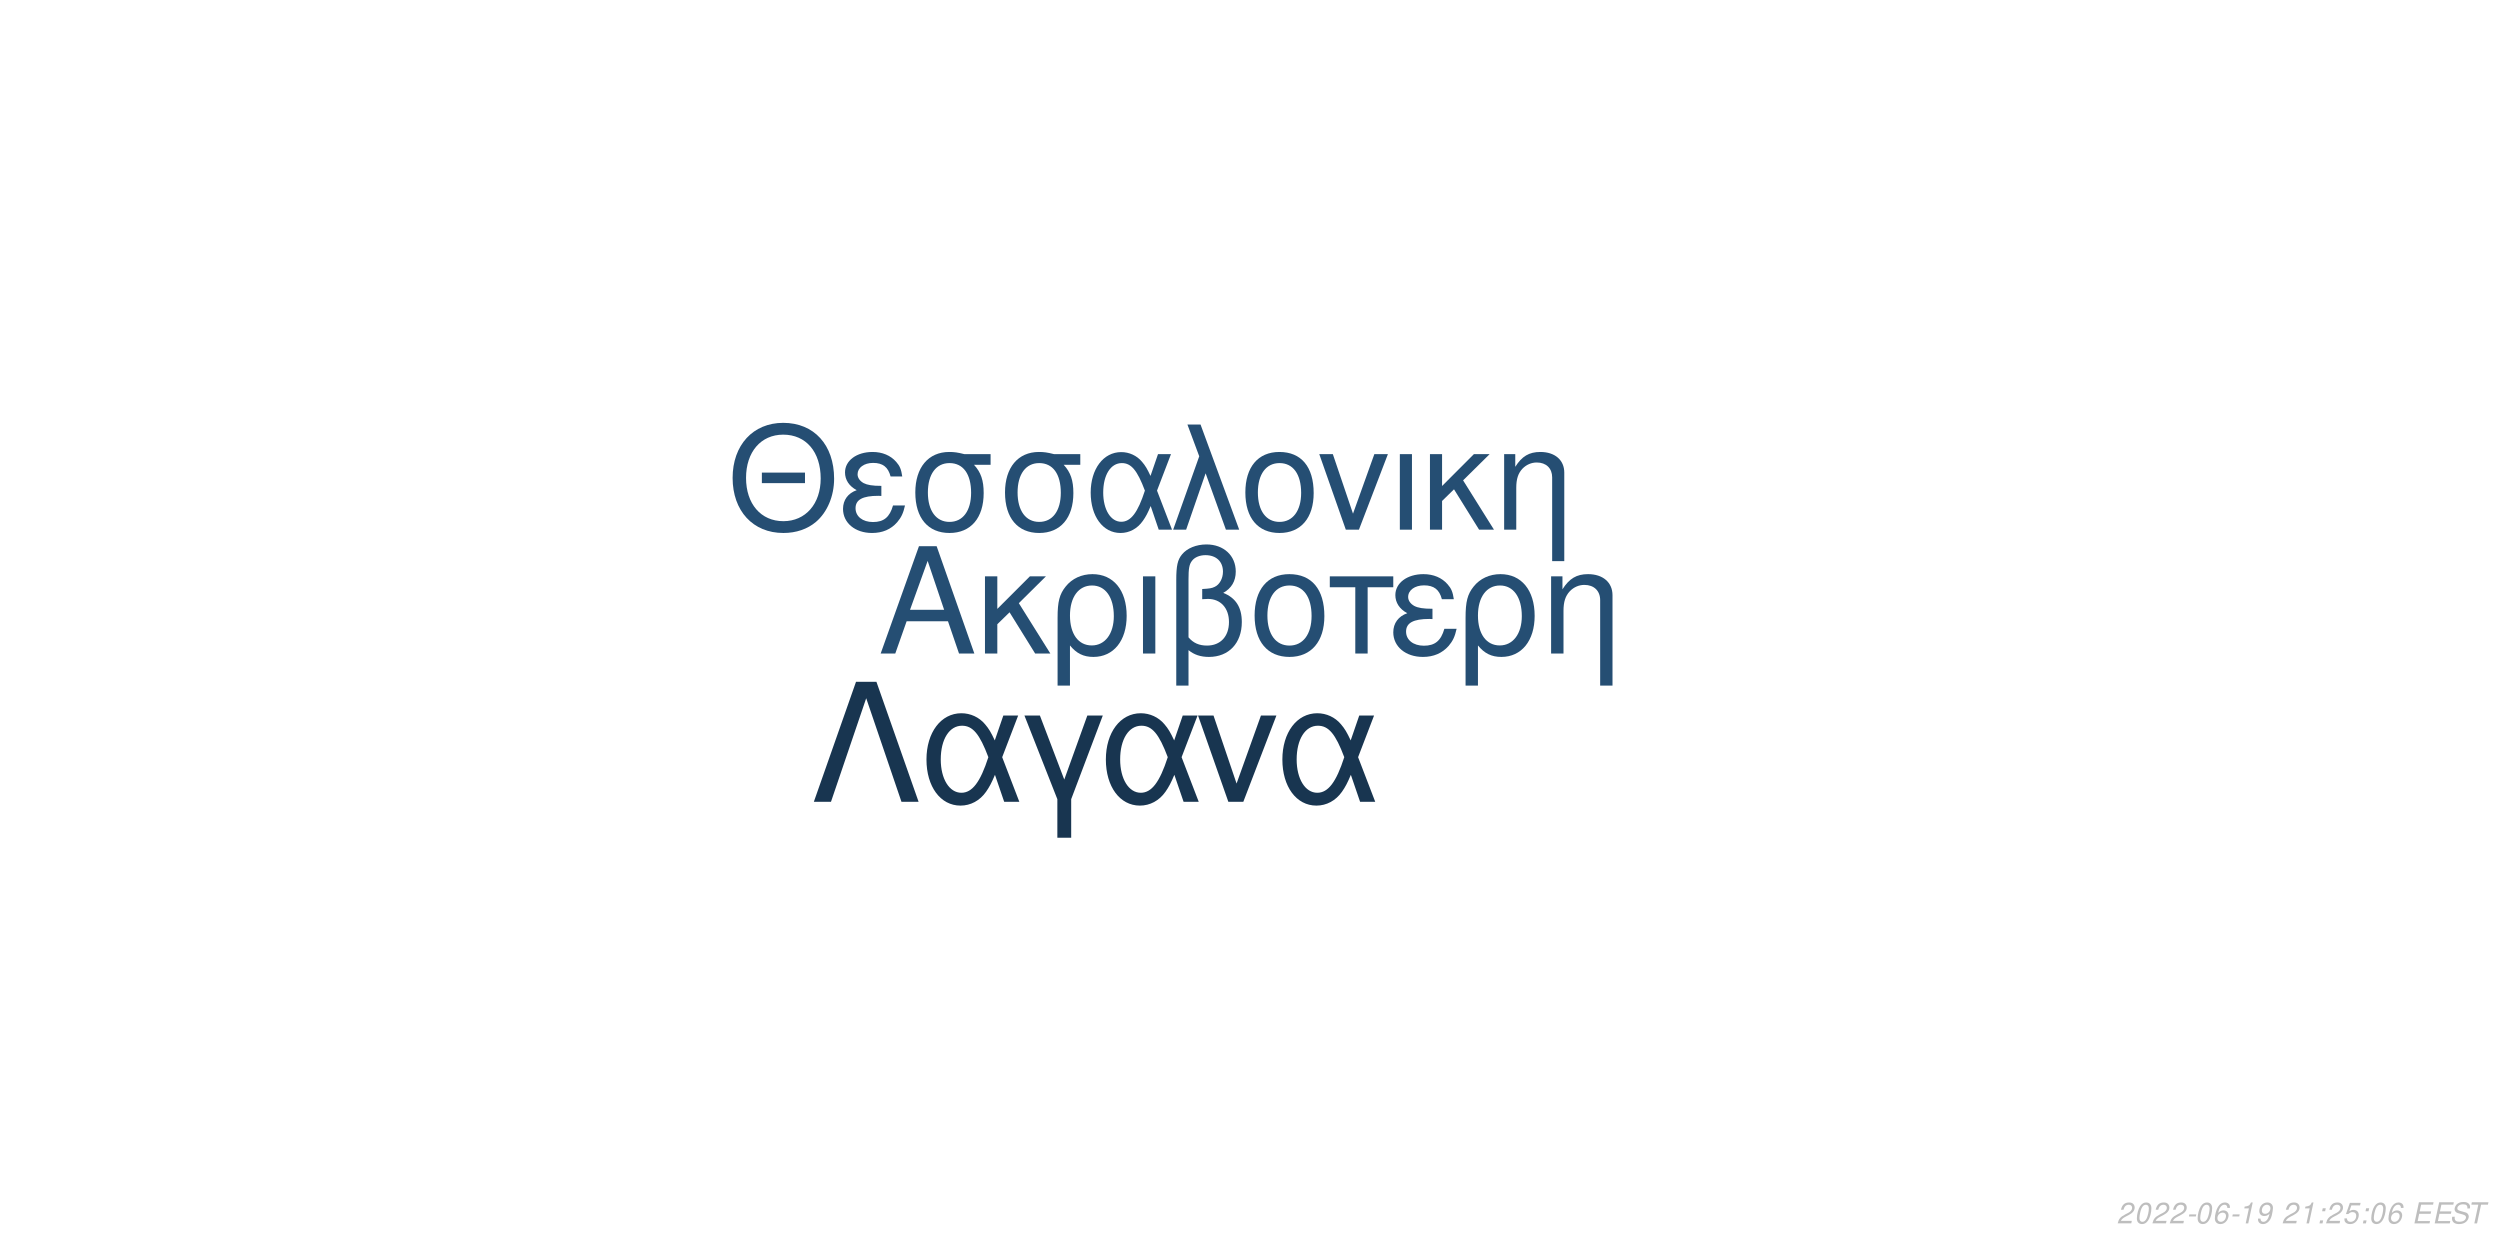
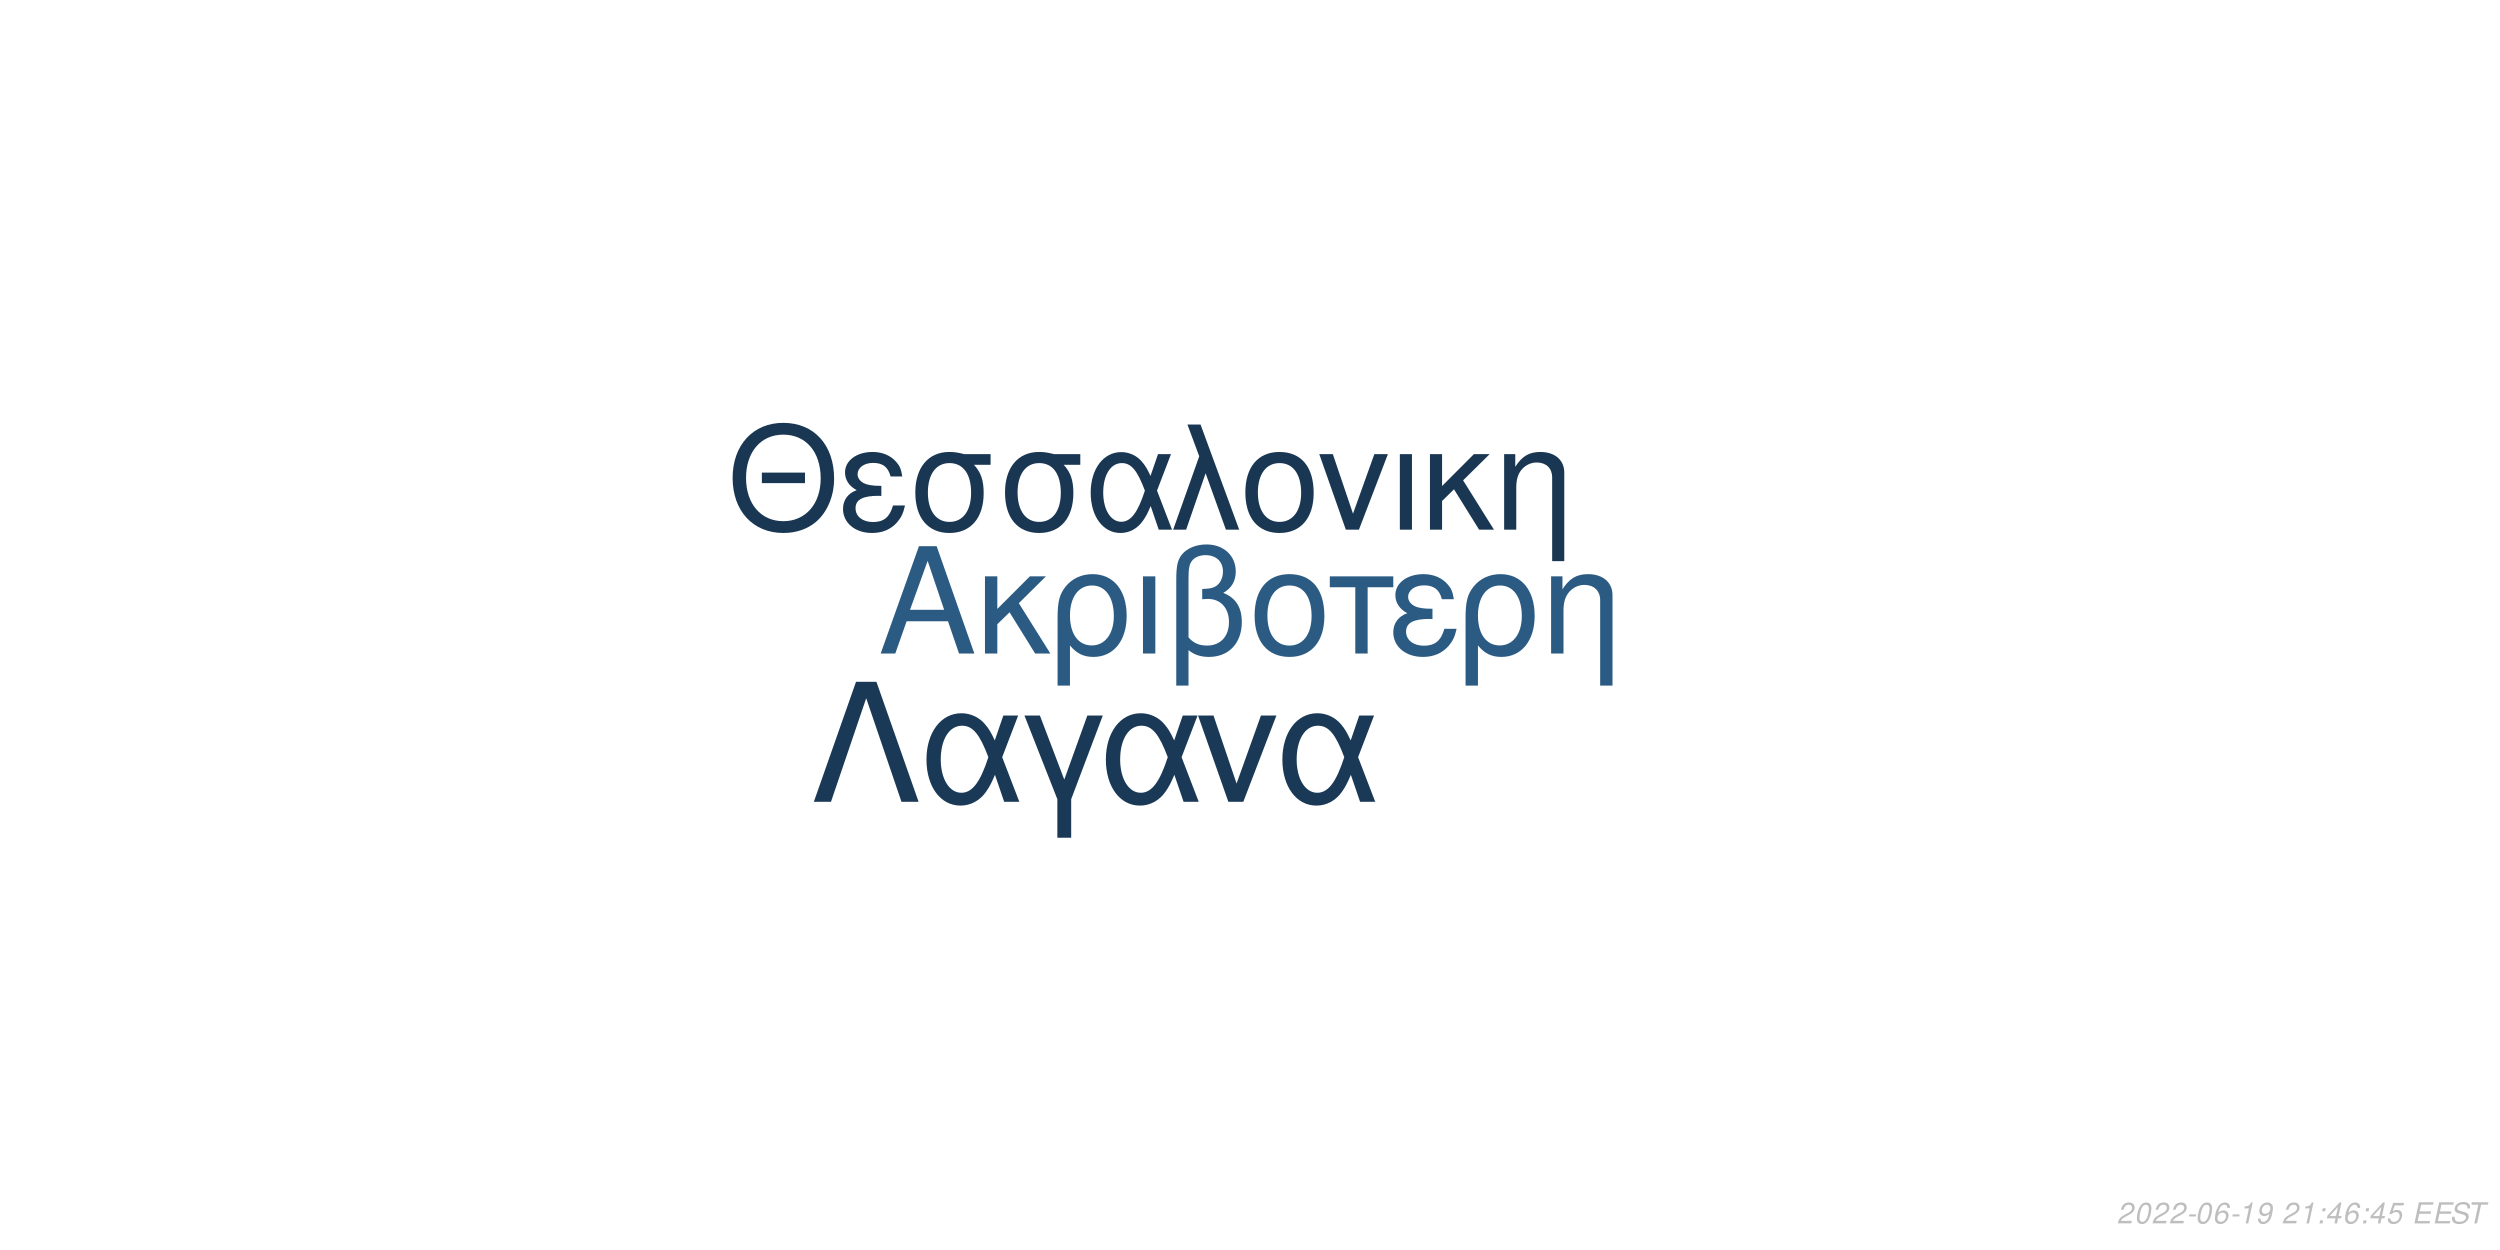
<svg xmlns="http://www.w3.org/2000/svg" xmlns:xlink="http://www.w3.org/1999/xlink" width="864pt" height="432pt" viewBox="0 0 864 432" version="1.1">
  <defs>
    <g>
      <symbol overflow="visible" id="glyph0-0">
        <path style="stroke:none;" d="" />
      </symbol>
      <symbol overflow="visible" id="glyph0-1">
        <path style="stroke:none;" d="M 24.125 -11.141 L 27.938 0 L 33.234 0 L 20.203 -37.094 L 14.094 -37.094 L 0.859 0 L 5.906 0 L 9.828 -11.141 Z M 22.797 -15.109 L 11 -15.109 L 17.094 -32.016 Z M 22.797 -15.109 " />
      </symbol>
      <symbol overflow="visible" id="glyph0-2">
        <path style="stroke:none;" d="M 7.172 -15.422 L 7.172 -26.672 L 2.906 -26.672 L 2.906 0 L 7.172 0 L 7.172 -10.125 L 11.406 -14.25 L 20.25 0 L 25.5 0 L 14.609 -17.406 L 23.969 -26.672 L 18.422 -26.672 Z M 7.172 -15.422 " />
      </symbol>
      <symbol overflow="visible" id="glyph0-3">
        <path style="stroke:none;" d="M 3 11.094 L 7.281 11.094 L 7.281 -2.797 C 9.516 -0.047 11.953 1.172 15.375 1.172 C 22.344 1.172 26.875 -4.422 26.875 -13.031 C 26.875 -21.891 22.297 -27.438 15.062 -27.438 C 11.297 -27.438 7.984 -25.906 5.797 -23.156 C 3.672 -20.516 3 -17.969 3 -12.359 Z M 14.906 -23.516 C 19.547 -23.516 22.438 -19.438 22.438 -12.922 C 22.438 -6.812 19.391 -2.797 14.812 -2.797 C 10.172 -2.797 7.281 -6.766 7.281 -13.125 C 7.281 -19.484 10.234 -23.516 14.906 -23.516 Z M 14.906 -23.516 " />
      </symbol>
      <symbol overflow="visible" id="glyph0-4">
        <path style="stroke:none;" d="M 3.516 0 L 7.781 0 L 7.781 -26.672 L 3.516 -26.672 Z M 3.516 0 " />
      </symbol>
      <symbol overflow="visible" id="glyph0-5">
        <path style="stroke:none;" d="M 4.016 11.094 L 8.25 11.094 L 8.25 -1.172 C 10.172 0.406 12.422 1.172 15.312 1.172 C 22.188 1.172 26.672 -3.609 26.672 -10.891 C 26.672 -15.984 24.578 -19.234 20.25 -20.969 C 23.109 -22.547 24.578 -25.031 24.578 -28.344 C 24.578 -33.844 20.406 -37.703 14.453 -37.703 C 10.938 -37.703 7.734 -36.391 6 -34.25 C 4.484 -32.422 4.016 -30.328 4.016 -25.391 Z M 8.25 -25.656 C 8.25 -29.359 8.5 -30.844 9.469 -32.062 C 10.375 -33.281 12.156 -34 14.094 -34 C 17.812 -34 20.156 -31.812 20.156 -28.297 C 20.156 -25.953 18.984 -23.812 17.297 -23.047 C 16.281 -22.547 15.469 -22.438 12.984 -22.297 L 12.984 -18.781 C 13.734 -18.828 14.344 -18.875 14.969 -18.875 C 19.344 -18.875 22.234 -15.719 22.234 -10.891 C 22.234 -5.906 19.281 -2.75 14.656 -2.75 C 11.953 -2.75 9.922 -3.609 8.25 -5.594 Z M 8.25 -25.656 " />
      </symbol>
      <symbol overflow="visible" id="glyph0-6">
        <path style="stroke:none;" d="M 14.094 -27.438 C 6.562 -27.438 2.094 -22.094 2.094 -13.125 C 2.094 -4.125 6.562 1.172 14.141 1.172 C 21.672 1.172 26.203 -4.172 26.203 -12.922 C 26.203 -22.188 21.828 -27.438 14.094 -27.438 Z M 14.141 -23.516 C 18.938 -23.516 21.781 -19.594 21.781 -12.984 C 21.781 -6.672 18.828 -2.75 14.141 -2.75 C 9.422 -2.75 6.516 -6.672 6.516 -13.125 C 6.516 -19.594 9.422 -23.516 14.141 -23.516 Z M 14.141 -23.516 " />
      </symbol>
      <symbol overflow="visible" id="glyph0-7">
        <path style="stroke:none;" d="M 7.891 0 L 12.156 0 L 12.156 -22.906 L 21.016 -22.906 L 21.016 -26.672 L -0.922 -26.672 L -0.922 -22.906 L 7.891 -22.906 Z M 7.891 0 " />
      </symbol>
      <symbol overflow="visible" id="glyph0-8">
        <path style="stroke:none;" d="M 14.562 -15.469 C 11.344 -15.469 9.562 -15.781 8.297 -16.438 C 6.922 -17.203 6.156 -18.328 6.156 -19.547 C 6.156 -21.891 8.453 -23.562 11.656 -23.562 C 15.062 -23.562 16.953 -22.094 17.812 -18.781 L 21.938 -18.781 C 21.578 -21.266 21.062 -22.5 19.797 -23.922 C 17.812 -26.203 14.906 -27.438 11.453 -27.438 C 5.797 -27.438 1.734 -24.375 1.734 -20.203 C 1.734 -17.609 3.156 -15.375 5.859 -13.938 C 2.797 -12.875 1.016 -10.484 1.016 -7.328 C 1.016 -2.391 5.297 1.172 11.25 1.172 C 14.969 1.172 17.906 -0.109 20.156 -2.641 C 21.578 -4.328 22.297 -5.797 22.906 -8.547 L 18.672 -8.547 C 17.5 -4.422 15.422 -2.703 11.609 -2.703 C 7.938 -2.703 5.438 -4.688 5.438 -7.578 C 5.438 -10.578 7.938 -11.953 13.484 -11.953 C 13.641 -11.953 14.094 -11.953 14.562 -11.906 Z M 14.562 -15.469 " />
      </symbol>
      <symbol overflow="visible" id="glyph0-9">
        <path style="stroke:none;" d="M 3.562 -26.672 L 3.562 0 L 7.844 0 L 7.844 -14.703 C 7.844 -17.906 8.5 -19.891 10.031 -21.531 C 11.406 -22.953 13.188 -23.719 15.062 -23.719 C 18.375 -23.719 20.516 -21.672 20.516 -18.469 L 20.516 11.094 L 24.781 11.094 L 24.781 -20.156 C 24.781 -24.578 21.469 -27.438 16.328 -27.438 C 12.359 -27.438 9.828 -25.906 7.484 -22.188 L 7.484 -26.672 Z M 3.562 -26.672 " />
      </symbol>
      <symbol overflow="visible" id="glyph1-0">
        <path style="stroke:none;" d="" />
      </symbol>
      <symbol overflow="visible" id="glyph1-1">
        <path style="stroke:none;" d="M 26.859 -19.734 L 11.953 -19.734 L 11.953 -16.094 L 26.859 -16.094 Z M 19.328 -36.922 C 8.922 -36.922 1.844 -29.25 1.844 -17.891 C 1.844 -6.484 8.875 1.141 19.391 1.141 C 23.812 1.141 27.703 -0.203 30.641 -2.688 C 34.578 -6.031 36.922 -11.656 36.922 -17.594 C 36.922 -29.297 30 -36.922 19.328 -36.922 Z M 19.328 -32.844 C 27.203 -32.844 32.281 -26.906 32.281 -17.688 C 32.281 -8.922 27.062 -2.938 19.391 -2.938 C 11.609 -2.938 6.484 -8.922 6.484 -17.891 C 6.484 -26.859 11.609 -32.844 19.328 -32.844 Z M 19.328 -32.844 " />
      </symbol>
      <symbol overflow="visible" id="glyph1-2">
        <path style="stroke:none;" d="M 14.25 -15.141 C 11.109 -15.141 9.375 -15.453 8.125 -16.094 C 6.781 -16.844 6.031 -17.938 6.031 -19.141 C 6.031 -21.422 8.266 -23.078 11.406 -23.078 C 14.75 -23.078 16.594 -21.625 17.438 -18.391 L 21.469 -18.391 C 21.125 -20.828 20.625 -22.031 19.391 -23.422 C 17.438 -25.656 14.594 -26.859 11.219 -26.859 C 5.688 -26.859 1.688 -23.875 1.688 -19.781 C 1.688 -17.234 3.094 -15.047 5.734 -13.656 C 2.734 -12.609 1 -10.266 1 -7.172 C 1 -2.344 5.188 1.141 11.016 1.141 C 14.656 1.141 17.547 -0.094 19.734 -2.594 C 21.125 -4.234 21.828 -5.688 22.422 -8.375 L 18.281 -8.375 C 17.141 -4.328 15.094 -2.641 11.359 -2.641 C 7.766 -2.641 5.328 -4.578 5.328 -7.422 C 5.328 -10.359 7.766 -11.703 13.203 -11.703 C 13.359 -11.703 13.797 -11.703 14.25 -11.656 Z M 14.25 -15.141 " />
      </symbol>
      <symbol overflow="visible" id="glyph1-3">
        <path style="stroke:none;" d="M 29 -26.109 L 19.938 -26.109 C 17.594 -26.703 16.438 -26.859 14.703 -26.859 C 7.469 -26.859 2.984 -21.469 2.984 -12.859 C 2.984 -4.031 7.375 1.141 14.797 1.141 C 22.172 1.141 26.609 -4.078 26.609 -12.656 C 26.609 -17.047 25.656 -19.828 23.266 -22.422 L 29 -22.422 Z M 14.797 -23.016 C 19.531 -23.016 22.266 -19.234 22.266 -12.75 C 22.266 -6.531 19.438 -2.688 14.797 -2.688 C 10.172 -2.688 7.328 -6.531 7.328 -12.859 C 7.328 -19.188 10.172 -23.016 14.797 -23.016 Z M 14.797 -23.016 " />
      </symbol>
      <symbol overflow="visible" id="glyph1-4">
        <path style="stroke:none;" d="M 29.344 -26.109 L 24.859 -26.109 L 22.266 -18.578 C 21.125 -21.031 20.484 -22.125 19.328 -23.469 C 17.547 -25.609 14.906 -26.812 12.156 -26.812 C 5.984 -26.812 1.594 -20.984 1.594 -12.812 C 1.594 -4.578 5.828 1.141 11.906 1.141 C 14.953 1.141 17.734 -0.344 19.625 -3.047 C 20.672 -4.531 21.281 -5.688 22.328 -8.172 L 25.109 0 L 29.703 0 L 24.516 -13.5 Z M 20.328 -13.5 C 17.891 -5.922 15.453 -2.734 12.156 -2.734 C 8.516 -2.734 5.922 -6.922 5.922 -12.812 C 5.922 -18.938 8.516 -23.016 12.359 -23.016 C 15.594 -23.016 17.688 -20.531 20.328 -13.5 Z M 20.328 -13.5 " />
      </symbol>
      <symbol overflow="visible" id="glyph1-5">
        <path style="stroke:none;" d="M 1.094 0 L 5.578 0 L 12.312 -19.484 L 19.328 0 L 23.922 0 L 10.562 -36.328 L 6.031 -36.328 L 10.109 -25.359 Z M 1.094 0 " />
      </symbol>
      <symbol overflow="visible" id="glyph1-6">
        <path style="stroke:none;" d="M 13.797 -26.859 C 6.422 -26.859 2.047 -21.625 2.047 -12.859 C 2.047 -4.031 6.422 1.141 13.859 1.141 C 21.234 1.141 25.656 -4.078 25.656 -12.656 C 25.656 -21.719 21.375 -26.859 13.797 -26.859 Z M 13.859 -23.016 C 18.531 -23.016 21.328 -19.188 21.328 -12.703 C 21.328 -6.531 18.438 -2.688 13.859 -2.688 C 9.219 -2.688 6.375 -6.531 6.375 -12.859 C 6.375 -19.188 9.219 -23.016 13.859 -23.016 Z M 13.859 -23.016 " />
      </symbol>
      <symbol overflow="visible" id="glyph1-7">
        <path style="stroke:none;" d="M 14.297 0 L 24.312 -26.109 L 19.625 -26.109 L 12.25 -5.531 L 5.281 -26.109 L 0.594 -26.109 L 9.766 0 Z M 14.297 0 " />
      </symbol>
      <symbol overflow="visible" id="glyph1-8">
        <path style="stroke:none;" d="M 3.438 0 L 7.625 0 L 7.625 -26.109 L 3.438 -26.109 Z M 3.438 0 " />
      </symbol>
      <symbol overflow="visible" id="glyph1-9">
        <path style="stroke:none;" d="M 7.031 -15.094 L 7.031 -26.109 L 2.844 -26.109 L 2.844 0 L 7.031 0 L 7.031 -9.922 L 11.156 -13.953 L 19.828 0 L 24.969 0 L 14.297 -17.047 L 23.469 -26.109 L 18.031 -26.109 Z M 7.031 -15.094 " />
      </symbol>
      <symbol overflow="visible" id="glyph1-10">
        <path style="stroke:none;" d="M 3.484 -26.109 L 3.484 0 L 7.672 0 L 7.672 -14.406 C 7.672 -17.547 8.328 -19.484 9.812 -21.078 C 11.156 -22.469 12.906 -23.219 14.75 -23.219 C 17.984 -23.219 20.078 -21.234 20.078 -18.094 L 20.078 10.859 L 24.266 10.859 L 24.266 -19.734 C 24.266 -24.062 21.031 -26.859 16 -26.859 C 12.109 -26.859 9.609 -25.359 7.328 -21.719 L 7.328 -26.109 Z M 3.484 -26.109 " />
      </symbol>
      <symbol overflow="visible" id="glyph2-0">
        <path style="stroke:none;" d="" />
      </symbol>
      <symbol overflow="visible" id="glyph2-1">
        <path style="stroke:none;" d="M 22.531 -41.484 L 15.484 -41.484 L 0.906 0 L 6.828 0 L 19 -35.797 L 31.188 0 L 37.109 0 Z M 22.531 -41.484 " />
      </symbol>
      <symbol overflow="visible" id="glyph2-2">
        <path style="stroke:none;" d="M 33.516 -29.812 L 28.391 -29.812 L 25.438 -21.219 C 24.125 -24.016 23.391 -25.266 22.078 -26.797 C 20.031 -29.25 17.016 -30.609 13.891 -30.609 C 6.828 -30.609 1.828 -23.953 1.828 -14.625 C 1.828 -5.234 6.656 1.312 13.594 1.312 C 17.078 1.312 20.266 -0.391 22.422 -3.469 C 23.609 -5.172 24.297 -6.484 25.5 -9.328 L 28.688 0 L 33.922 0 L 28 -15.422 Z M 23.219 -15.422 C 20.422 -6.766 17.641 -3.125 13.891 -3.125 C 9.734 -3.125 6.766 -7.906 6.766 -14.625 C 6.766 -21.625 9.734 -26.297 14.109 -26.297 C 17.812 -26.297 20.203 -23.453 23.219 -15.422 Z M 23.219 -15.422 " />
      </symbol>
      <symbol overflow="visible" id="glyph2-3">
        <path style="stroke:none;" d="M 12.062 12.406 L 16.844 12.406 L 16.844 -0.906 L 27.766 -29.812 L 22.422 -29.812 L 14.453 -7.688 L 6.031 -29.812 L 0.688 -29.812 L 12.062 -0.906 Z M 12.062 12.406 " />
      </symbol>
      <symbol overflow="visible" id="glyph2-4">
        <path style="stroke:none;" d="M 16.328 0 L 27.766 -29.812 L 22.422 -29.812 L 14 -6.312 L 6.031 -29.812 L 0.688 -29.812 L 11.156 0 Z M 16.328 0 " />
      </symbol>
      <symbol overflow="visible" id="glyph3-0">
        <path style="stroke:none;" d="" />
      </symbol>
      <symbol overflow="visible" id="glyph3-1">
        <path style="stroke:none;" d="M 5.234 -0.875 L 1.469 -0.875 C 1.641 -1.375 2.203 -1.891 3.109 -2.344 L 4.234 -2.938 C 5.562 -3.625 6.219 -4.469 6.219 -5.484 C 6.219 -5.938 6.062 -6.359 5.797 -6.656 C 5.469 -7.047 4.984 -7.234 4.312 -7.234 C 2.766 -7.234 1.891 -6.453 1.484 -4.734 L 2.375 -4.734 C 2.484 -5.188 2.609 -5.484 2.797 -5.75 C 3.094 -6.203 3.609 -6.453 4.188 -6.453 C 4.891 -6.453 5.344 -6.031 5.344 -5.375 C 5.344 -4.703 4.859 -4.094 4.016 -3.656 L 2.984 -3.125 C 1.234 -2.188 0.797 -1.656 0.344 -0.016 L 5.047 -0.016 Z M 5.234 -0.875 " />
      </symbol>
      <symbol overflow="visible" id="glyph3-2">
        <path style="stroke:none;" d="M 4.203 -7.234 C 3.375 -7.234 2.688 -6.812 2.125 -5.984 C 1.484 -5.047 0.984 -3.188 0.984 -1.734 C 0.984 -1.109 1.172 -0.562 1.484 -0.266 C 1.797 0.047 2.281 0.234 2.766 0.234 C 3.625 0.234 4.281 -0.156 4.859 -1.016 C 5.516 -1.953 6 -3.797 6 -5.266 C 6 -6.5 5.328 -7.234 4.203 -7.234 Z M 4.094 -6.453 C 4.734 -6.453 5.125 -5.984 5.125 -5.156 C 5.125 -4.203 4.781 -2.625 4.406 -1.812 C 3.984 -0.938 3.516 -0.547 2.875 -0.547 C 2.25 -0.547 1.875 -1.031 1.875 -1.828 C 1.875 -2.797 2.203 -4.344 2.594 -5.203 C 2.984 -6.047 3.453 -6.453 4.094 -6.453 Z M 4.094 -6.453 " />
      </symbol>
      <symbol overflow="visible" id="glyph3-3">
        <path style="stroke:none;" d="M 3.516 -3.125 L 1.125 -3.125 L 0.969 -2.406 L 3.359 -2.406 Z M 3.516 -3.125 " />
      </symbol>
      <symbol overflow="visible" id="glyph3-4">
        <path style="stroke:none;" d="M 6.125 -5.344 L 6.141 -5.625 C 6.141 -6.609 5.453 -7.234 4.391 -7.234 C 3.438 -7.234 2.641 -6.719 2.016 -5.703 C 1.422 -4.781 0.938 -2.953 0.938 -1.688 C 0.938 -0.516 1.688 0.234 2.859 0.234 C 3.703 0.234 4.438 -0.156 5 -0.875 C 5.406 -1.422 5.672 -2.156 5.672 -2.766 C 5.672 -3.812 4.969 -4.5 3.906 -4.5 C 3.234 -4.5 2.672 -4.234 2.094 -3.625 C 2.406 -5.375 3.234 -6.453 4.25 -6.453 C 4.703 -6.453 5.062 -6.234 5.172 -5.844 C 5.203 -5.719 5.234 -5.578 5.25 -5.344 Z M 3.656 -3.734 C 4.344 -3.734 4.797 -3.281 4.797 -2.625 C 4.797 -1.469 3.984 -0.547 2.984 -0.547 C 2.297 -0.547 1.812 -1.047 1.812 -1.766 C 1.812 -2.859 2.625 -3.734 3.656 -3.734 Z M 3.656 -3.734 " />
      </symbol>
      <symbol overflow="visible" id="glyph3-5">
        <path style="stroke:none;" d="M 3.703 -5.188 L 2.594 0 L 3.469 0 L 5.016 -7.234 L 4.438 -7.234 C 3.906 -6.156 3.688 -6.016 2.234 -5.812 L 2.109 -5.188 Z M 3.703 -5.188 " />
      </symbol>
      <symbol overflow="visible" id="glyph3-6">
        <path style="stroke:none;" d="M 0.844 -1.656 C 0.844 -1.547 0.844 -1.438 0.844 -1.375 C 0.844 -0.406 1.531 0.234 2.578 0.234 C 3.203 0.234 3.766 0.016 4.297 -0.438 C 4.938 -1 5.312 -1.656 5.594 -2.719 C 5.844 -3.672 6.016 -4.766 6.016 -5.375 C 6.016 -5.844 5.844 -6.328 5.547 -6.656 C 5.203 -7.031 4.703 -7.234 4.062 -7.234 C 2.516 -7.234 1.297 -5.938 1.297 -4.266 C 1.297 -3.203 1.984 -2.547 3.047 -2.547 C 3.484 -2.547 3.953 -2.672 4.281 -2.891 C 4.406 -2.984 4.547 -3.078 4.828 -3.344 C 4.438 -1.484 3.703 -0.547 2.703 -0.547 C 2.109 -0.547 1.719 -0.938 1.719 -1.547 L 1.719 -1.656 Z M 3.953 -6.453 C 4.625 -6.453 5.141 -5.953 5.141 -5.281 C 5.141 -4.188 4.312 -3.312 3.297 -3.312 C 2.594 -3.312 2.172 -3.734 2.172 -4.453 C 2.172 -5.562 2.984 -6.453 3.953 -6.453 Z M 3.953 -6.453 " />
      </symbol>
      <symbol overflow="visible" id="glyph3-7">
        <path style="stroke:none;" d="" />
      </symbol>
      <symbol overflow="visible" id="glyph3-8">
        <path style="stroke:none;" d="M 2.359 -1.031 L 1.312 -1.031 L 1.094 0 L 2.141 0 Z M 3.266 -5.234 L 2.219 -5.234 L 2 -4.203 L 3.047 -4.203 Z M 3.266 -5.234 " />
      </symbol>
      <symbol overflow="visible" id="glyph3-9">
+         <path style="stroke:none;" d="M 3.625 -1.75 L 3.266 0 L 4.141 0 L 4.516 -1.75 L 5.562 -1.75 L 5.734 -2.531 L 4.688 -2.531 L 5.688 -7.234 L 5.016 -7.234 L 0.844 -2.672 L 0.641 -1.75 Z M 3.797 -2.531 L 1.594 -2.531 L 4.469 -5.703 Z M 3.797 -2.531 " />
+       </symbol>
+       <symbol overflow="visible" id="glyph3-10">
        <path style="stroke:none;" d="M 6.297 -7.094 L 2.594 -7.094 L 1.234 -3.234 L 2.047 -3.234 C 2.656 -3.766 2.938 -3.906 3.531 -3.906 C 4.328 -3.906 4.797 -3.453 4.797 -2.688 C 4.797 -1.438 3.969 -0.547 2.828 -0.547 C 2.031 -0.547 1.609 -0.938 1.578 -1.734 L 0.703 -1.734 L 0.703 -1.516 C 0.703 -0.938 0.844 -0.547 1.188 -0.266 C 1.562 0.062 2.078 0.234 2.703 0.234 C 3.656 0.234 4.391 -0.156 4.984 -0.922 C 5.422 -1.5 5.672 -2.234 5.672 -2.953 C 5.672 -4 4.938 -4.672 3.812 -4.672 C 3.328 -4.672 2.906 -4.547 2.406 -4.234 L 3.109 -6.219 L 6.109 -6.219 Z M 6.297 -7.094 " />
      </symbol>
-       <symbol overflow="visible" id="glyph3-10">
+       <symbol overflow="visible" id="glyph3-11">
        <path style="stroke:none;" d="M 2.547 -3.312 L 6.5 -3.312 L 6.688 -4.141 L 2.719 -4.141 L 3.219 -6.469 L 7.344 -6.469 L 7.516 -7.297 L 2.453 -7.297 L 0.906 0 L 6.125 0 L 6.297 -0.812 L 2.016 -0.812 Z M 2.547 -3.312 " />
      </symbol>
-       <symbol overflow="visible" id="glyph3-11">
+       <symbol overflow="visible" id="glyph3-12">
        <path style="stroke:none;" d="M 7.062 -5.156 C 7.125 -5.438 7.141 -5.562 7.141 -5.703 C 7.141 -6.156 6.938 -6.594 6.594 -6.891 C 6.188 -7.25 5.656 -7.406 4.875 -7.406 C 3.844 -7.406 3.047 -7.125 2.5 -6.562 C 2.094 -6.141 1.781 -5.438 1.781 -4.922 C 1.781 -4.297 2.219 -3.766 2.891 -3.562 L 4.594 -3.094 C 5.406 -2.859 5.734 -2.578 5.734 -2.094 C 5.734 -1.781 5.547 -1.406 5.266 -1.141 C 4.844 -0.766 4.266 -0.578 3.453 -0.578 C 2.328 -0.578 1.812 -0.984 1.812 -1.906 C 1.812 -2.047 1.812 -2.125 1.844 -2.312 L 0.984 -2.312 C 0.906 -2.062 0.891 -1.906 0.891 -1.688 C 0.891 -0.484 1.797 0.234 3.297 0.234 C 4.359 0.234 5.234 -0.062 5.812 -0.609 C 6.344 -1.078 6.688 -1.797 6.688 -2.375 C 6.688 -2.641 6.609 -2.906 6.453 -3.156 C 6.234 -3.5 5.938 -3.703 5.469 -3.828 L 3.75 -4.312 C 2.984 -4.547 2.734 -4.734 2.734 -5.188 C 2.734 -5.547 2.875 -5.844 3.188 -6.109 C 3.547 -6.438 4.031 -6.594 4.703 -6.594 C 5.266 -6.594 5.688 -6.484 5.906 -6.297 C 6.094 -6.125 6.219 -5.797 6.219 -5.516 C 6.219 -5.422 6.203 -5.344 6.188 -5.156 Z M 7.062 -5.156 " />
      </symbol>
-       <symbol overflow="visible" id="glyph3-12">
+       <symbol overflow="visible" id="glyph3-13">
        <path style="stroke:none;" d="M 4.938 -6.469 L 7.312 -6.469 L 7.484 -7.297 L 1.75 -7.297 L 1.578 -6.469 L 3.984 -6.469 L 2.609 0 L 3.547 0 Z M 4.938 -6.469 " />
      </symbol>
    </g>
  </defs>
  <g id="surface1">
    <rect x="0" y="0" width="864" height="432" style="fill:rgb(100%,100%,100%);fill-opacity:1;stroke:none;" />
-     <g style="fill:rgb(14.51%,30.588%,45.098%);fill-opacity:1;">
+     <g style="fill:rgb(16.863%,35.686%,51.373%);fill-opacity:1;">
      <use xlink:href="#glyph0-1" x="303.5" y="225.861" />
      <use xlink:href="#glyph0-2" x="337.5" y="225.861" />
      <use xlink:href="#glyph0-3" x="362.5" y="225.861" />
      <use xlink:href="#glyph0-4" x="391.5" y="225.861" />
      <use xlink:href="#glyph0-5" x="402.5" y="225.861" />
      <use xlink:href="#glyph0-6" x="431.5" y="225.861" />
      <use xlink:href="#glyph0-7" x="460.5" y="225.861" />
      <use xlink:href="#glyph0-8" x="480.5" y="225.861" />
      <use xlink:href="#glyph0-3" x="503.5" y="225.861" />
      <use xlink:href="#glyph0-9" x="532.5" y="225.861" />
    </g>
-     <g style="fill:rgb(14.51%,30.588%,45.098%);fill-opacity:1;">
+     <g style="fill:rgb(9.804%,21.569%,32.549%);fill-opacity:1;">
      <use xlink:href="#glyph1-1" x="251.348" y="183.058" />
      <use xlink:href="#glyph1-2" x="290.348" y="183.058" />
      <use xlink:href="#glyph1-3" x="313.348" y="183.058" />
      <use xlink:href="#glyph1-3" x="344.348" y="183.058" />
      <use xlink:href="#glyph1-4" x="375.348" y="183.058" />
      <use xlink:href="#glyph1-5" x="404.348" y="183.058" />
      <use xlink:href="#glyph1-6" x="428.348" y="183.058" />
      <use xlink:href="#glyph1-7" x="455.348" y="183.058" />
      <use xlink:href="#glyph1-8" x="480.348" y="183.058" />
      <use xlink:href="#glyph1-9" x="491.348" y="183.058" />
      <use xlink:href="#glyph1-10" x="516.348" y="183.058" />
    </g>
-     <g style="fill:rgb(9.412%,20.784%,31.373%);fill-opacity:1;">
+     <g style="fill:rgb(10.196%,22.353%,33.725%);fill-opacity:1;">
      <use xlink:href="#glyph2-1" x="280.359" y="277.105" />
      <use xlink:href="#glyph2-2" x="318.359" y="277.105" />
      <use xlink:href="#glyph2-3" x="353.359" y="277.105" />
      <use xlink:href="#glyph2-2" x="380.359" y="277.105" />
      <use xlink:href="#glyph2-4" x="413.359" y="277.105" />
      <use xlink:href="#glyph2-2" x="441.359" y="277.105" />
    </g>
    <g style="fill:rgb(74.51%,74.51%,74.51%);fill-opacity:1;">
      <use xlink:href="#glyph3-1" x="731.52" y="422.81" />
      <use xlink:href="#glyph3-2" x="737.52" y="422.81" />
      <use xlink:href="#glyph3-1" x="743.52" y="422.81" />
      <use xlink:href="#glyph3-1" x="749.52" y="422.81" />
      <use xlink:href="#glyph3-3" x="755.52" y="422.81" />
      <use xlink:href="#glyph3-2" x="758.52" y="422.81" />
      <use xlink:href="#glyph3-4" x="764.52" y="422.81" />
      <use xlink:href="#glyph3-3" x="770.52" y="422.81" />
      <use xlink:href="#glyph3-5" x="773.52" y="422.81" />
      <use xlink:href="#glyph3-6" x="779.52" y="422.81" />
      <use xlink:href="#glyph3-7" x="785.52" y="422.81" />
      <use xlink:href="#glyph3-1" x="788.52" y="422.81" />
      <use xlink:href="#glyph3-5" x="794.52" y="422.81" />
      <use xlink:href="#glyph3-8" x="800.52" y="422.81" />
-       <use xlink:href="#glyph3-1" x="803.52" y="422.81" />
-       <use xlink:href="#glyph3-9" x="809.52" y="422.81" />
+       <use xlink:href="#glyph3-9" x="803.52" y="422.81" />
+       <use xlink:href="#glyph3-4" x="809.52" y="422.81" />
      <use xlink:href="#glyph3-8" x="815.52" y="422.81" />
-       <use xlink:href="#glyph3-2" x="818.52" y="422.81" />
-       <use xlink:href="#glyph3-4" x="824.52" y="422.81" />
+       <use xlink:href="#glyph3-9" x="818.52" y="422.81" />
+       <use xlink:href="#glyph3-10" x="824.52" y="422.81" />
      <use xlink:href="#glyph3-7" x="830.52" y="422.81" />
-       <use xlink:href="#glyph3-10" x="833.52" y="422.81" />
-       <use xlink:href="#glyph3-10" x="840.52" y="422.81" />
-       <use xlink:href="#glyph3-11" x="846.52" y="422.81" />
-       <use xlink:href="#glyph3-12" x="852.52" y="422.81" />
+       <use xlink:href="#glyph3-11" x="833.52" y="422.81" />
+       <use xlink:href="#glyph3-11" x="840.52" y="422.81" />
+       <use xlink:href="#glyph3-12" x="846.52" y="422.81" />
+       <use xlink:href="#glyph3-13" x="852.52" y="422.81" />
    </g>
  </g>
</svg>
